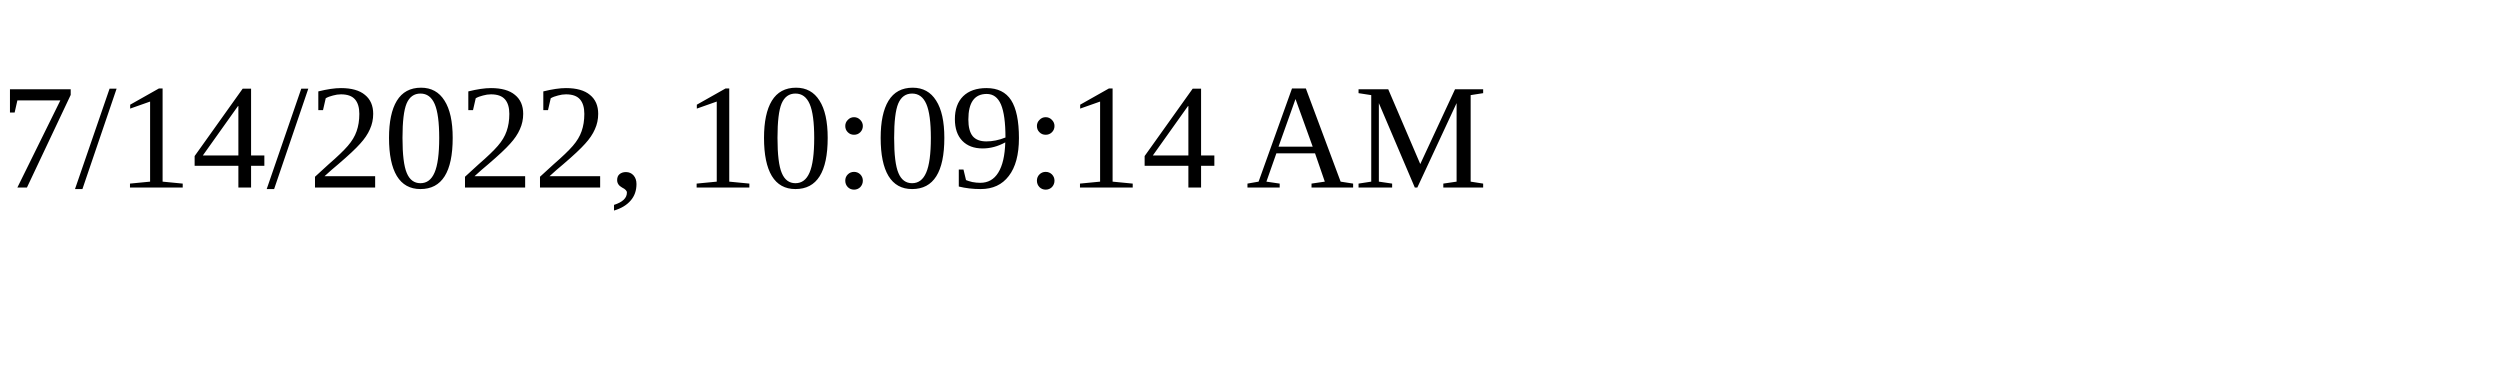
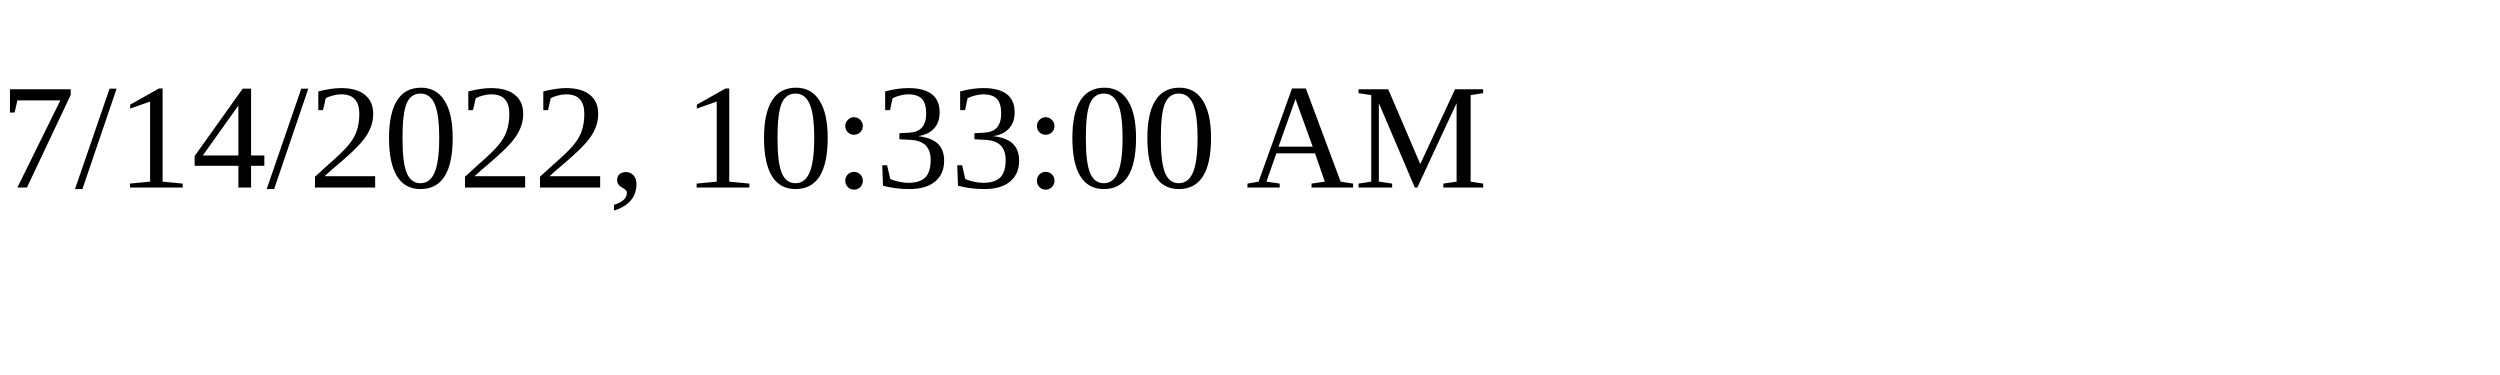
<svg xmlns="http://www.w3.org/2000/svg" height="30" width="200">
-   <text x="0" y="15">7/14/2022, 10:09:14 AM</text>
+   <text x="0" y="15">7/14/2022, 10:33:00 AM</text>
</svg>
